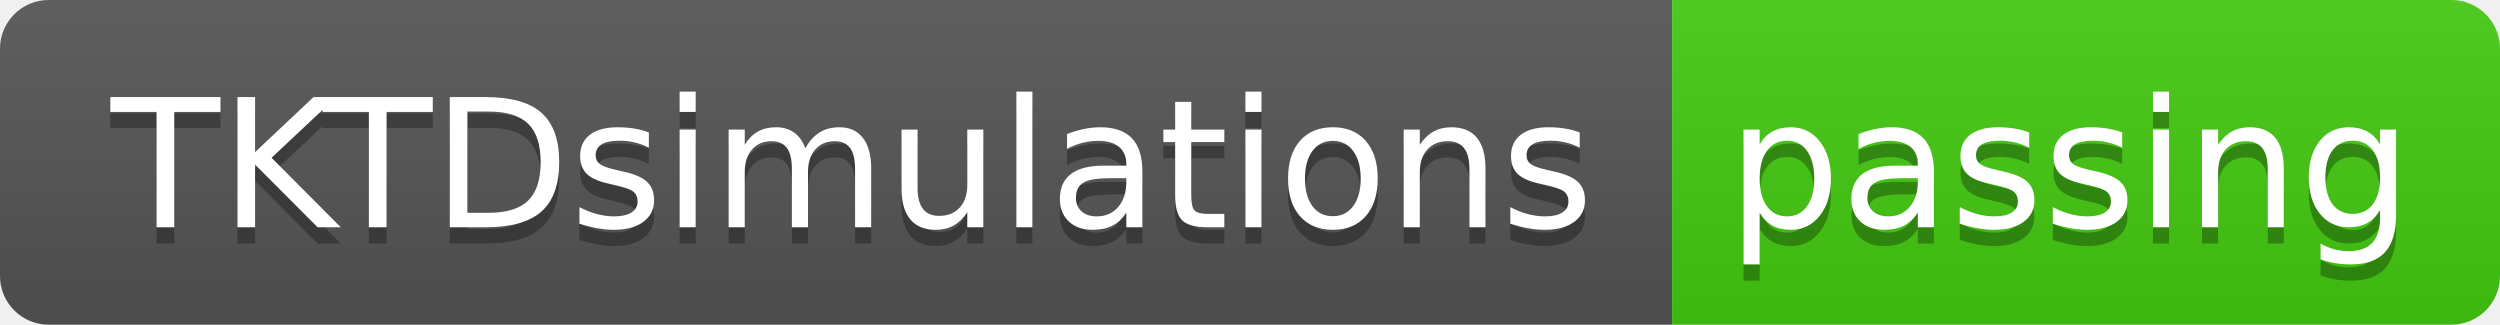
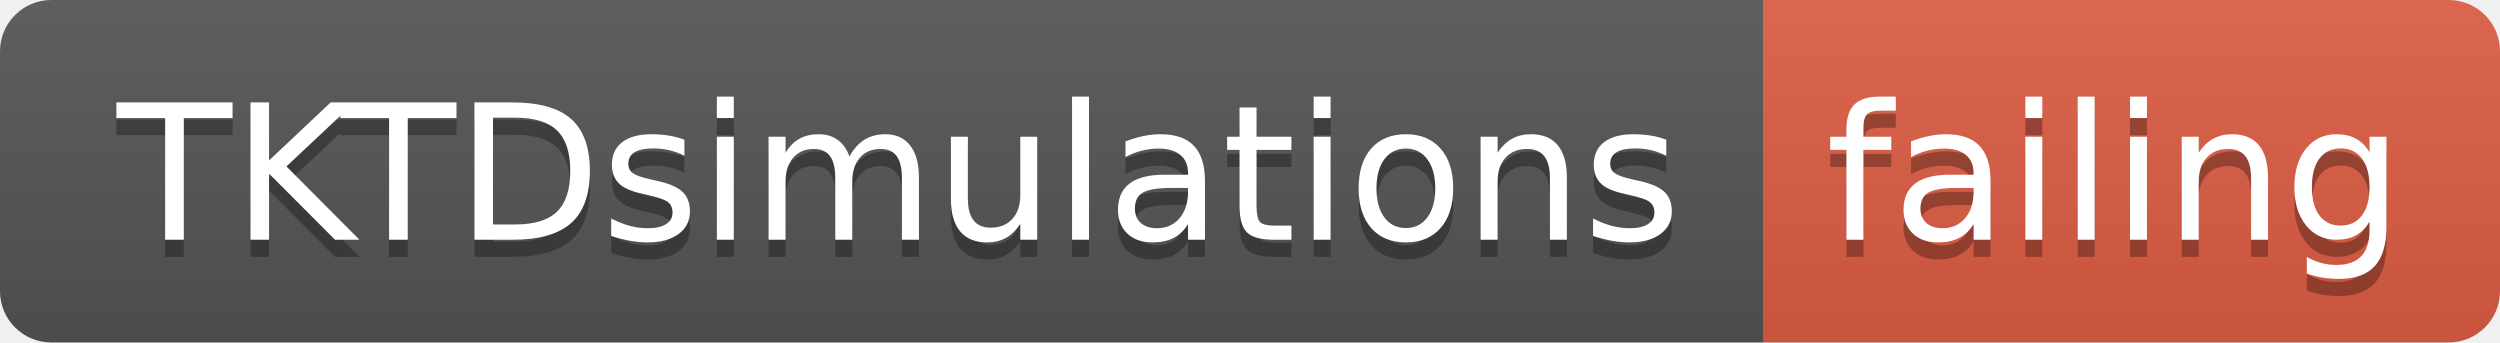
- <svg xmlns="http://www.w3.org/2000/svg" width="154" height="20">
+ <svg xmlns="http://www.w3.org/2000/svg" width="146" height="20">
  <linearGradient id="smooth" x2="0" y2="100%">
    <stop offset="0" stop-color="#bbb" stop-opacity=".1" />
    <stop offset="1" stop-opacity=".1" />
  </linearGradient>
  <clipPath id="round">
-     <rect width="154" height="20" rx="3" fill="#fff" />
+     <rect width="146" height="20" rx="3" fill="#fff" />
  </clipPath>
  <g clip-path="url(#round)">
    <rect width="103" height="20" fill="#555" />
-     <rect x="103" width="51" height="20" fill="#4c1" />
-     <rect width="154" height="20" fill="url(#smooth)" />
+     <rect x="103" width="43" height="20" fill="#e05d44" />
+     <rect width="146" height="20" fill="url(#smooth)" />
  </g>
  <g fill="#fff" text-anchor="middle" font-family="DejaVu Sans,Verdana,Geneva,sans-serif" font-size="110">
    <text x="525" y="150" fill="#010101" fill-opacity=".3" transform="scale(0.1)" textLength="930" lengthAdjust="spacing">TKTDsimulations</text>
    <text x="525" y="140" transform="scale(0.1)" textLength="930" lengthAdjust="spacing">TKTDsimulations</text>
-     <text x="1275" y="150" fill="#010101" fill-opacity=".3" transform="scale(0.1)" textLength="410" lengthAdjust="spacing">passing</text>
-     <text x="1275" y="140" transform="scale(0.1)" textLength="410" lengthAdjust="spacing">passing</text>
+     <text x="1235" y="150" fill="#010101" fill-opacity=".3" transform="scale(0.1)" textLength="330" lengthAdjust="spacing">failing</text>
+     <text x="1235" y="140" transform="scale(0.1)" textLength="330" lengthAdjust="spacing">failing</text>
  </g>
</svg>
